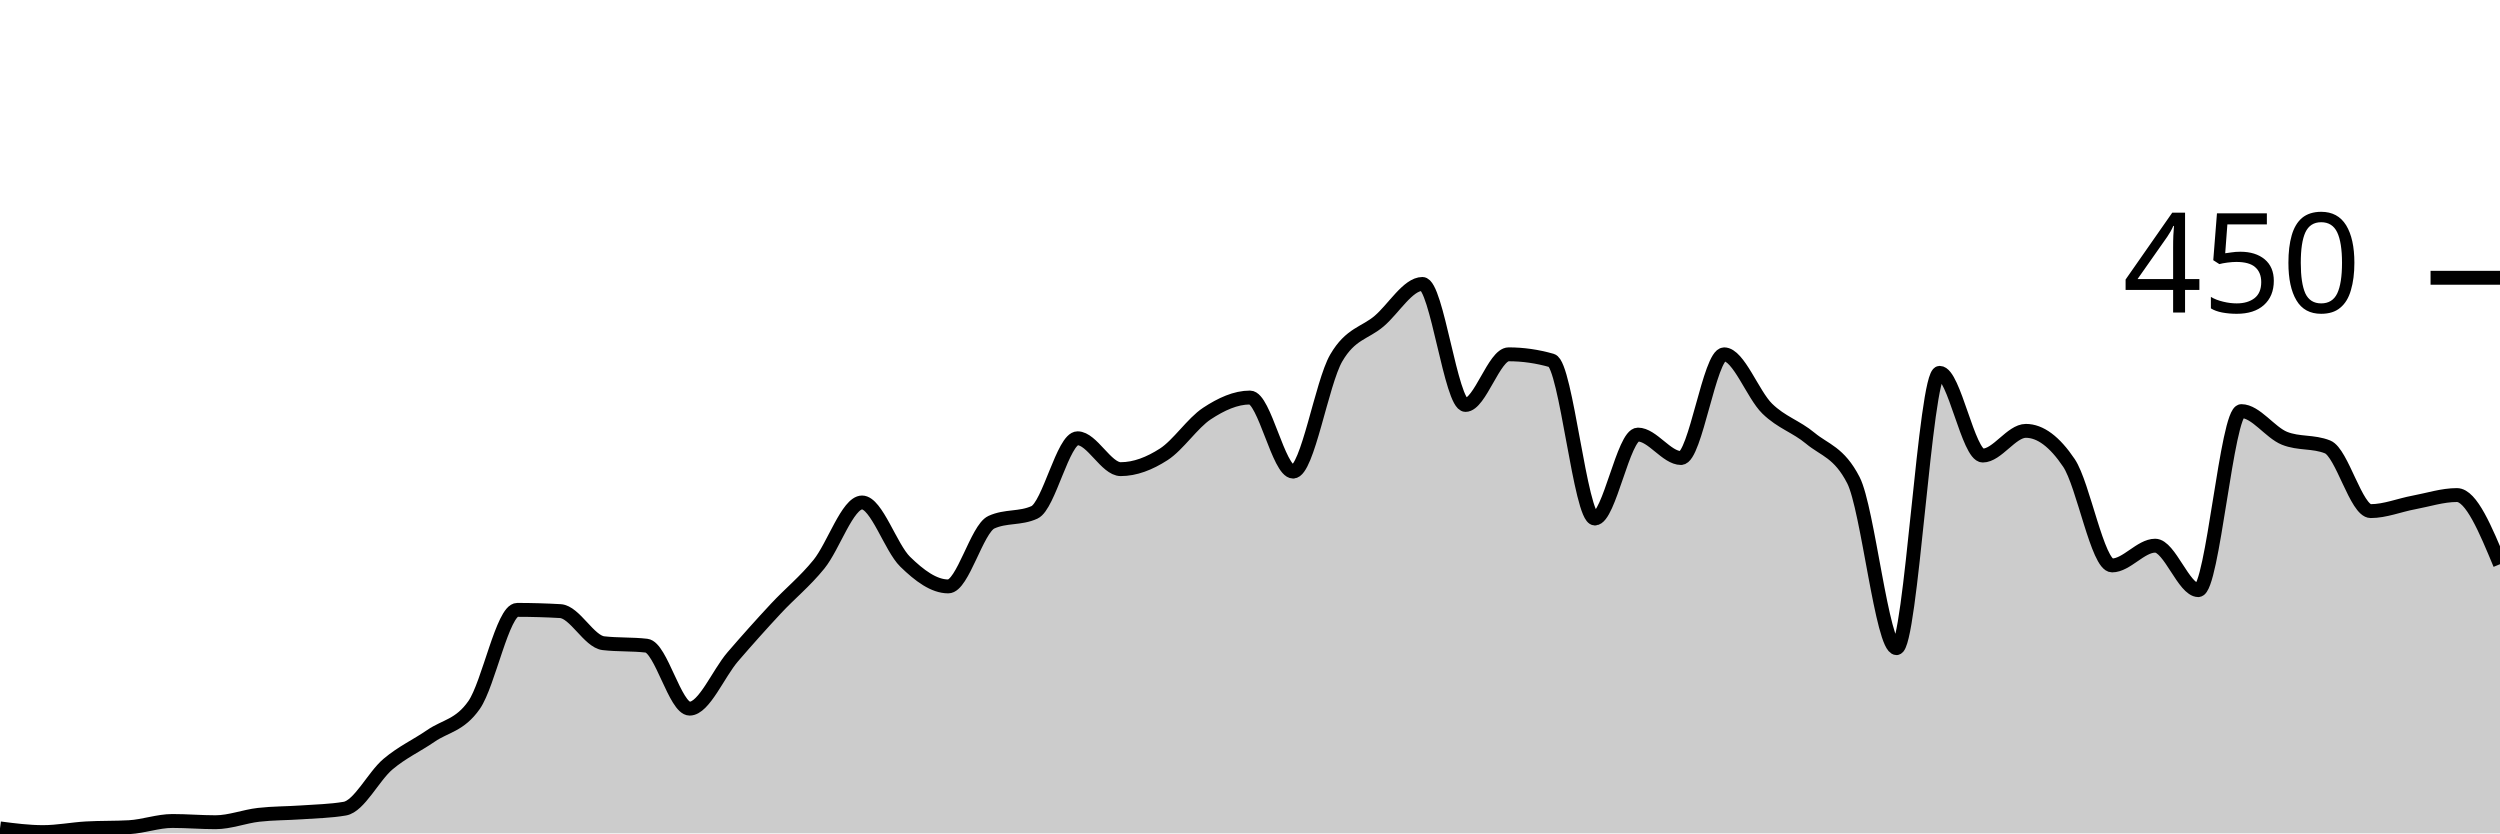
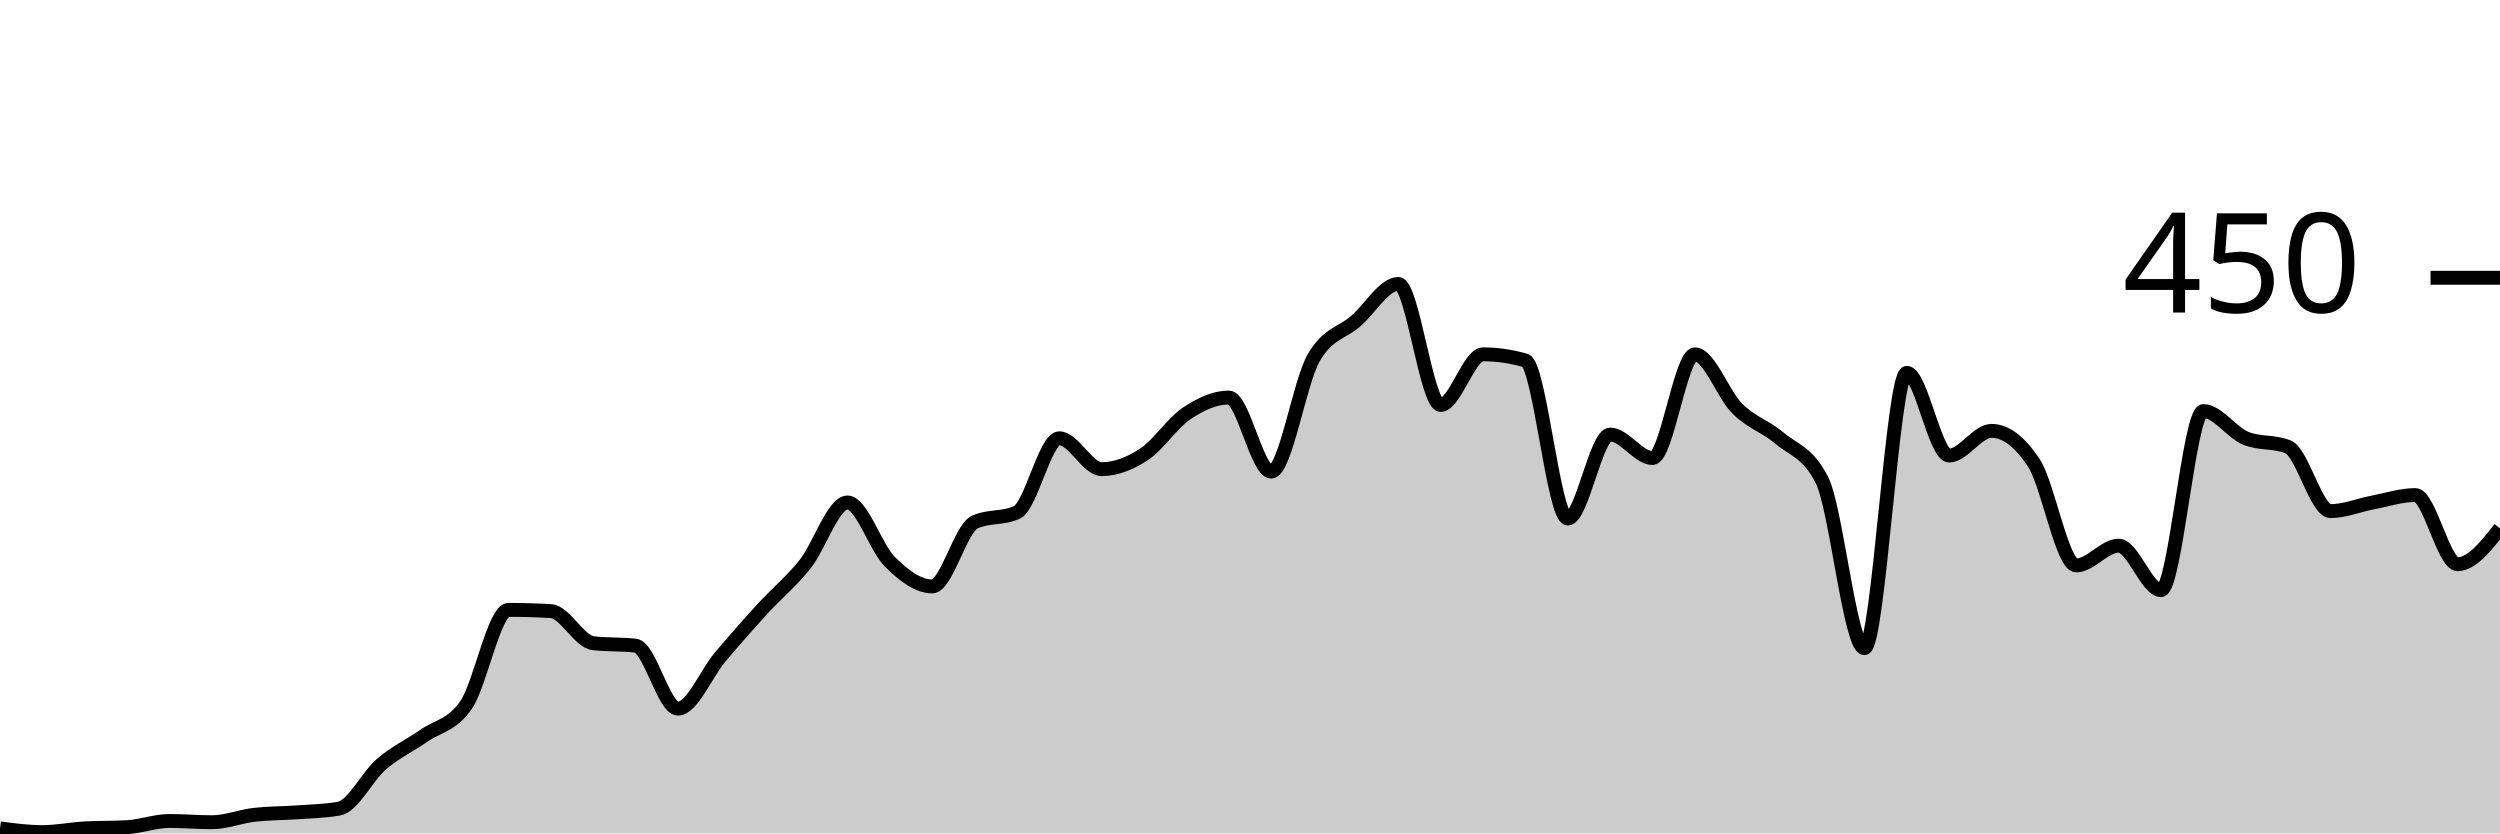
<svg xmlns="http://www.w3.org/2000/svg" viewBox="0 0 180 60">
  <g transform="translate(0,20)">
-     <path class="area" fill="rgba(0, 0, 0, 0.2)" d="M0,39.644C1.034,39.778,2.069,39.911,3.103,39.911C4.138,39.911,5.172,39.704,6.207,39.644C7.241,39.585,8.276,39.615,9.31,39.556C10.345,39.496,11.379,39.111,12.414,39.111C13.448,39.111,14.483,39.2,15.517,39.2C16.552,39.2,17.586,38.785,18.621,38.667C19.655,38.548,20.69,38.563,21.724,38.489C22.759,38.415,23.793,38.4,24.828,38.222C25.862,38.044,26.897,35.896,27.931,35.022C28.966,34.148,30,33.689,31.034,32.978C32.069,32.267,33.103,32.237,34.138,30.756C35.172,29.274,36.207,23.911,37.241,23.911C38.276,23.911,39.31,23.941,40.345,24C41.379,24.059,42.414,26.193,43.448,26.311C44.483,26.43,45.517,26.37,46.552,26.489C47.586,26.607,48.621,31.022,49.655,31.022C50.69,31.022,51.724,28.489,52.759,27.289C53.793,26.089,54.828,24.933,55.862,23.822C56.897,22.711,57.931,21.896,58.966,20.622C60,19.348,61.034,16.178,62.069,16.178C63.103,16.178,64.138,19.437,65.172,20.444C66.207,21.452,67.241,22.222,68.276,22.222C69.31,22.222,70.345,18.074,71.379,17.6C72.414,17.126,73.448,17.363,74.483,16.889C75.517,16.415,76.552,11.556,77.586,11.556C78.621,11.556,79.655,13.778,80.69,13.778C81.724,13.778,82.759,13.378,83.793,12.711C84.828,12.044,85.862,10.459,86.897,9.778C87.931,9.096,88.966,8.622,90,8.622C91.034,8.622,92.069,13.956,93.103,13.956C94.138,13.956,95.172,7.556,96.207,5.778C97.241,4,98.276,4,99.31,3.111C100.345,2.222,101.379,0.444,102.414,0.444C103.448,0.444,104.483,9.156,105.517,9.156C106.552,9.156,107.586,5.511,108.621,5.511C109.655,5.511,110.69,5.659,111.724,5.956C112.759,6.252,113.793,17.333,114.828,17.333C115.862,17.333,116.897,11.289,117.931,11.289C118.966,11.289,120,12.978,121.034,12.978C122.069,12.978,123.103,5.511,124.138,5.511C125.172,5.511,126.207,8.415,127.241,9.422C128.276,10.43,129.31,10.696,130.345,11.556C131.379,12.415,132.414,12.563,133.448,14.578C134.483,16.593,135.517,26.667,136.552,26.667C137.586,26.667,138.621,6.844,139.655,6.844C140.69,6.844,141.724,12.8,142.759,12.8C143.793,12.8,144.828,11.022,145.862,11.022C146.897,11.022,147.931,11.793,148.966,13.333C150,14.874,151.034,20.711,152.069,20.711C153.103,20.711,154.138,19.289,155.172,19.289C156.207,19.289,157.241,22.489,158.276,22.489C159.31,22.489,160.345,9.6,161.379,9.6C162.414,9.6,163.448,11.141,164.483,11.556C165.517,11.97,166.552,11.763,167.586,12.178C168.621,12.593,169.655,16.8,170.69,16.8C171.724,16.8,172.759,16.37,173.793,16.178C174.828,15.985,175.862,15.644,176.897,15.644C177.931,15.644,178.966,18.133,180,20.622L180,40C178.966,40,177.931,40,176.897,40C175.862,40,174.828,40,173.793,40C172.759,40,171.724,40,170.69,40C169.655,40,168.621,40,167.586,40C166.552,40,165.517,40,164.483,40C163.448,40,162.414,40,161.379,40C160.345,40,159.31,40,158.276,40C157.241,40,156.207,40,155.172,40C154.138,40,153.103,40,152.069,40C151.034,40,150,40,148.966,40C147.931,40,146.897,40,145.862,40C144.828,40,143.793,40,142.759,40C141.724,40,140.69,40,139.655,40C138.621,40,137.586,40,136.552,40C135.517,40,134.483,40,133.448,40C132.414,40,131.379,40,130.345,40C129.31,40,128.276,40,127.241,40C126.207,40,125.172,40,124.138,40C123.103,40,122.069,40,121.034,40C120,40,118.966,40,117.931,40C116.897,40,115.862,40,114.828,40C113.793,40,112.759,40,111.724,40C110.69,40,109.655,40,108.621,40C107.586,40,106.552,40,105.517,40C104.483,40,103.448,40,102.414,40C101.379,40,100.345,40,99.31,40C98.276,40,97.241,40,96.207,40C95.172,40,94.138,40,93.103,40C92.069,40,91.034,40,90,40C88.966,40,87.931,40,86.897,40C85.862,40,84.828,40,83.793,40C82.759,40,81.724,40,80.69,40C79.655,40,78.621,40,77.586,40C76.552,40,75.517,40,74.483,40C73.448,40,72.414,40,71.379,40C70.345,40,69.31,40,68.276,40C67.241,40,66.207,40,65.172,40C64.138,40,63.103,40,62.069,40C61.034,40,60,40,58.966,40C57.931,40,56.897,40,55.862,40C54.828,40,53.793,40,52.759,40C51.724,40,50.69,40,49.655,40C48.621,40,47.586,40,46.552,40C45.517,40,44.483,40,43.448,40C42.414,40,41.379,40,40.345,40C39.31,40,38.276,40,37.241,40C36.207,40,35.172,40,34.138,40C33.103,40,32.069,40,31.034,40C30,40,28.966,40,27.931,40C26.897,40,25.862,40,24.828,40C23.793,40,22.759,40,21.724,40C20.69,40,19.655,40,18.621,40C17.586,40,16.552,40,15.517,40C14.483,40,13.448,40,12.414,40C11.379,40,10.345,40,9.31,40C8.276,40,7.241,40,6.207,40C5.172,40,4.138,40,3.103,40C2.069,40,1.034,40,0,40Z" />
-     <path class="line" stroke="black" fill="none" d="M0,39.644C1.034,39.778,2.069,39.911,3.103,39.911C4.138,39.911,5.172,39.704,6.207,39.644C7.241,39.585,8.276,39.615,9.31,39.556C10.345,39.496,11.379,39.111,12.414,39.111C13.448,39.111,14.483,39.2,15.517,39.2C16.552,39.2,17.586,38.785,18.621,38.667C19.655,38.548,20.69,38.563,21.724,38.489C22.759,38.415,23.793,38.4,24.828,38.222C25.862,38.044,26.897,35.896,27.931,35.022C28.966,34.148,30,33.689,31.034,32.978C32.069,32.267,33.103,32.237,34.138,30.756C35.172,29.274,36.207,23.911,37.241,23.911C38.276,23.911,39.31,23.941,40.345,24C41.379,24.059,42.414,26.193,43.448,26.311C44.483,26.43,45.517,26.37,46.552,26.489C47.586,26.607,48.621,31.022,49.655,31.022C50.69,31.022,51.724,28.489,52.759,27.289C53.793,26.089,54.828,24.933,55.862,23.822C56.897,22.711,57.931,21.896,58.966,20.622C60,19.348,61.034,16.178,62.069,16.178C63.103,16.178,64.138,19.437,65.172,20.444C66.207,21.452,67.241,22.222,68.276,22.222C69.31,22.222,70.345,18.074,71.379,17.6C72.414,17.126,73.448,17.363,74.483,16.889C75.517,16.415,76.552,11.556,77.586,11.556C78.621,11.556,79.655,13.778,80.69,13.778C81.724,13.778,82.759,13.378,83.793,12.711C84.828,12.044,85.862,10.459,86.897,9.778C87.931,9.096,88.966,8.622,90,8.622C91.034,8.622,92.069,13.956,93.103,13.956C94.138,13.956,95.172,7.556,96.207,5.778C97.241,4,98.276,4,99.31,3.111C100.345,2.222,101.379,0.444,102.414,0.444C103.448,0.444,104.483,9.156,105.517,9.156C106.552,9.156,107.586,5.511,108.621,5.511C109.655,5.511,110.69,5.659,111.724,5.956C112.759,6.252,113.793,17.333,114.828,17.333C115.862,17.333,116.897,11.289,117.931,11.289C118.966,11.289,120,12.978,121.034,12.978C122.069,12.978,123.103,5.511,124.138,5.511C125.172,5.511,126.207,8.415,127.241,9.422C128.276,10.43,129.31,10.696,130.345,11.556C131.379,12.415,132.414,12.563,133.448,14.578C134.483,16.593,135.517,26.667,136.552,26.667C137.586,26.667,138.621,6.844,139.655,6.844C140.69,6.844,141.724,12.8,142.759,12.8C143.793,12.8,144.828,11.022,145.862,11.022C146.897,11.022,147.931,11.793,148.966,13.333C150,14.874,151.034,20.711,152.069,20.711C153.103,20.711,154.138,19.289,155.172,19.289C156.207,19.289,157.241,22.489,158.276,22.489C159.31,22.489,160.345,9.6,161.379,9.6C162.414,9.6,163.448,11.141,164.483,11.556C165.517,11.97,166.552,11.763,167.586,12.178C168.621,12.593,169.655,16.8,170.69,16.8C171.724,16.8,172.759,16.37,173.793,16.178C174.828,15.985,175.862,15.644,176.897,15.644C177.931,15.644,178.966,18.133,180,20.622" />
+     <path class="area" fill="rgba(0, 0, 0, 0.2)" d="M0,39.644C1.017,39.778,2.034,39.911,3.051,39.911C4.068,39.911,5.085,39.704,6.102,39.644C7.119,39.585,8.136,39.615,9.153,39.556C10.169,39.496,11.186,39.111,12.203,39.111C13.22,39.111,14.237,39.2,15.254,39.2C16.271,39.2,17.288,38.785,18.305,38.667C19.322,38.548,20.339,38.563,21.356,38.489C22.373,38.415,23.39,38.4,24.407,38.222C25.424,38.044,26.441,35.896,27.458,35.022C28.475,34.148,29.492,33.689,30.508,32.978C31.525,32.267,32.542,32.237,33.559,30.756C34.576,29.274,35.593,23.911,36.61,23.911C37.627,23.911,38.644,23.941,39.661,24C40.678,24.059,41.695,26.193,42.712,26.311C43.729,26.43,44.746,26.37,45.763,26.489C46.78,26.607,47.797,31.022,48.814,31.022C49.831,31.022,50.847,28.489,51.864,27.289C52.881,26.089,53.898,24.933,54.915,23.822C55.932,22.711,56.949,21.896,57.966,20.622C58.983,19.348,60,16.178,61.017,16.178C62.034,16.178,63.051,19.437,64.068,20.444C65.085,21.452,66.102,22.222,67.119,22.222C68.136,22.222,69.153,18.074,70.169,17.6C71.186,17.126,72.203,17.363,73.22,16.889C74.237,16.415,75.254,11.556,76.271,11.556C77.288,11.556,78.305,13.778,79.322,13.778C80.339,13.778,81.356,13.378,82.373,12.711C83.39,12.044,84.407,10.459,85.424,9.778C86.441,9.096,87.458,8.622,88.475,8.622C89.492,8.622,90.508,13.956,91.525,13.956C92.542,13.956,93.559,7.556,94.576,5.778C95.593,4,96.61,4,97.627,3.111C98.644,2.222,99.661,0.444,100.678,0.444C101.695,0.444,102.712,9.156,103.729,9.156C104.746,9.156,105.763,5.511,106.78,5.511C107.797,5.511,108.814,5.659,109.831,5.956C110.847,6.252,111.864,17.333,112.881,17.333C113.898,17.333,114.915,11.289,115.932,11.289C116.949,11.289,117.966,12.978,118.983,12.978C120,12.978,121.017,5.511,122.034,5.511C123.051,5.511,124.068,8.415,125.085,9.422C126.102,10.43,127.119,10.696,128.136,11.556C129.153,12.415,130.169,12.563,131.186,14.578C132.203,16.593,133.22,26.667,134.237,26.667C135.254,26.667,136.271,6.844,137.288,6.844C138.305,6.844,139.322,12.8,140.339,12.8C141.356,12.8,142.373,11.022,143.39,11.022C144.407,11.022,145.424,11.793,146.441,13.333C147.458,14.874,148.475,20.711,149.492,20.711C150.508,20.711,151.525,19.289,152.542,19.289C153.559,19.289,154.576,22.489,155.593,22.489C156.61,22.489,157.627,9.6,158.644,9.6C159.661,9.6,160.678,11.141,161.695,11.556C162.712,11.97,163.729,11.763,164.746,12.178C165.763,12.593,166.78,16.8,167.797,16.8C168.814,16.8,169.831,16.37,170.847,16.178C171.864,15.985,172.881,15.644,173.898,15.644C174.915,15.644,175.932,20.622,176.949,20.622C177.966,20.622,178.983,19.333,180,18.044L180,40C178.983,40,177.966,40,176.949,40C175.932,40,174.915,40,173.898,40C172.881,40,171.864,40,170.847,40C169.831,40,168.814,40,167.797,40C166.78,40,165.763,40,164.746,40C163.729,40,162.712,40,161.695,40C160.678,40,159.661,40,158.644,40C157.627,40,156.61,40,155.593,40C154.576,40,153.559,40,152.542,40C151.525,40,150.508,40,149.492,40C148.475,40,147.458,40,146.441,40C145.424,40,144.407,40,143.39,40C142.373,40,141.356,40,140.339,40C139.322,40,138.305,40,137.288,40C136.271,40,135.254,40,134.237,40C133.22,40,132.203,40,131.186,40C130.169,40,129.153,40,128.136,40C127.119,40,126.102,40,125.085,40C124.068,40,123.051,40,122.034,40C121.017,40,120,40,118.983,40C117.966,40,116.949,40,115.932,40C114.915,40,113.898,40,112.881,40C111.864,40,110.847,40,109.831,40C108.814,40,107.797,40,106.78,40C105.763,40,104.746,40,103.729,40C102.712,40,101.695,40,100.678,40C99.661,40,98.644,40,97.627,40C96.61,40,95.593,40,94.576,40C93.559,40,92.542,40,91.525,40C90.508,40,89.492,40,88.475,40C87.458,40,86.441,40,85.424,40C84.407,40,83.39,40,82.373,40C81.356,40,80.339,40,79.322,40C78.305,40,77.288,40,76.271,40C75.254,40,74.237,40,73.22,40C72.203,40,71.186,40,70.169,40C69.153,40,68.136,40,67.119,40C66.102,40,65.085,40,64.068,40C63.051,40,62.034,40,61.017,40C60,40,58.983,40,57.966,40C56.949,40,55.932,40,54.915,40C53.898,40,52.881,40,51.864,40C50.847,40,49.831,40,48.814,40C47.797,40,46.78,40,45.763,40C44.746,40,43.729,40,42.712,40C41.695,40,40.678,40,39.661,40C38.644,40,37.627,40,36.61,40C35.593,40,34.576,40,33.559,40C32.542,40,31.525,40,30.508,40C29.492,40,28.475,40,27.458,40C26.441,40,25.424,40,24.407,40C23.39,40,22.373,40,21.356,40C20.339,40,19.322,40,18.305,40C17.288,40,16.271,40,15.254,40C14.237,40,13.22,40,12.203,40C11.186,40,10.169,40,9.153,40C8.136,40,7.119,40,6.102,40C5.085,40,4.068,40,3.051,40C2.034,40,1.017,40,0,40Z" />
+     <path class="line" stroke="black" fill="none" d="M0,39.644C1.017,39.778,2.034,39.911,3.051,39.911C4.068,39.911,5.085,39.704,6.102,39.644C7.119,39.585,8.136,39.615,9.153,39.556C10.169,39.496,11.186,39.111,12.203,39.111C13.22,39.111,14.237,39.2,15.254,39.2C16.271,39.2,17.288,38.785,18.305,38.667C19.322,38.548,20.339,38.563,21.356,38.489C22.373,38.415,23.39,38.4,24.407,38.222C25.424,38.044,26.441,35.896,27.458,35.022C28.475,34.148,29.492,33.689,30.508,32.978C31.525,32.267,32.542,32.237,33.559,30.756C34.576,29.274,35.593,23.911,36.61,23.911C37.627,23.911,38.644,23.941,39.661,24C40.678,24.059,41.695,26.193,42.712,26.311C43.729,26.43,44.746,26.37,45.763,26.489C46.78,26.607,47.797,31.022,48.814,31.022C49.831,31.022,50.847,28.489,51.864,27.289C52.881,26.089,53.898,24.933,54.915,23.822C55.932,22.711,56.949,21.896,57.966,20.622C58.983,19.348,60,16.178,61.017,16.178C62.034,16.178,63.051,19.437,64.068,20.444C65.085,21.452,66.102,22.222,67.119,22.222C68.136,22.222,69.153,18.074,70.169,17.6C71.186,17.126,72.203,17.363,73.22,16.889C74.237,16.415,75.254,11.556,76.271,11.556C77.288,11.556,78.305,13.778,79.322,13.778C80.339,13.778,81.356,13.378,82.373,12.711C83.39,12.044,84.407,10.459,85.424,9.778C86.441,9.096,87.458,8.622,88.475,8.622C89.492,8.622,90.508,13.956,91.525,13.956C92.542,13.956,93.559,7.556,94.576,5.778C95.593,4,96.61,4,97.627,3.111C98.644,2.222,99.661,0.444,100.678,0.444C101.695,0.444,102.712,9.156,103.729,9.156C104.746,9.156,105.763,5.511,106.78,5.511C107.797,5.511,108.814,5.659,109.831,5.956C110.847,6.252,111.864,17.333,112.881,17.333C113.898,17.333,114.915,11.289,115.932,11.289C116.949,11.289,117.966,12.978,118.983,12.978C120,12.978,121.017,5.511,122.034,5.511C123.051,5.511,124.068,8.415,125.085,9.422C126.102,10.43,127.119,10.696,128.136,11.556C129.153,12.415,130.169,12.563,131.186,14.578C132.203,16.593,133.22,26.667,134.237,26.667C135.254,26.667,136.271,6.844,137.288,6.844C138.305,6.844,139.322,12.8,140.339,12.8C141.356,12.8,142.373,11.022,143.39,11.022C144.407,11.022,145.424,11.793,146.441,13.333C147.458,14.874,148.475,20.711,149.492,20.711C150.508,20.711,151.525,19.289,152.542,19.289C153.559,19.289,154.576,22.489,155.593,22.489C156.61,22.489,157.627,9.6,158.644,9.6C159.661,9.6,160.678,11.141,161.695,11.556C162.712,11.97,163.729,11.763,164.746,12.178C165.763,12.593,166.78,16.8,167.797,16.8C168.814,16.8,169.831,16.37,170.847,16.178C171.864,15.985,172.881,15.644,173.898,15.644C174.915,15.644,175.932,20.622,176.949,20.622C177.966,20.622,178.983,19.333,180,18.044" />
    <path class="axis-ceiling" stroke-width="1" stroke="black" fill="none" d="M175,0L180,0" />
    <text class="axis-ceiling-label" font-family="sans-serif" text-anchor="end" font-size="10px" x="170" y="2.5">450</text>
  </g>
</svg>
